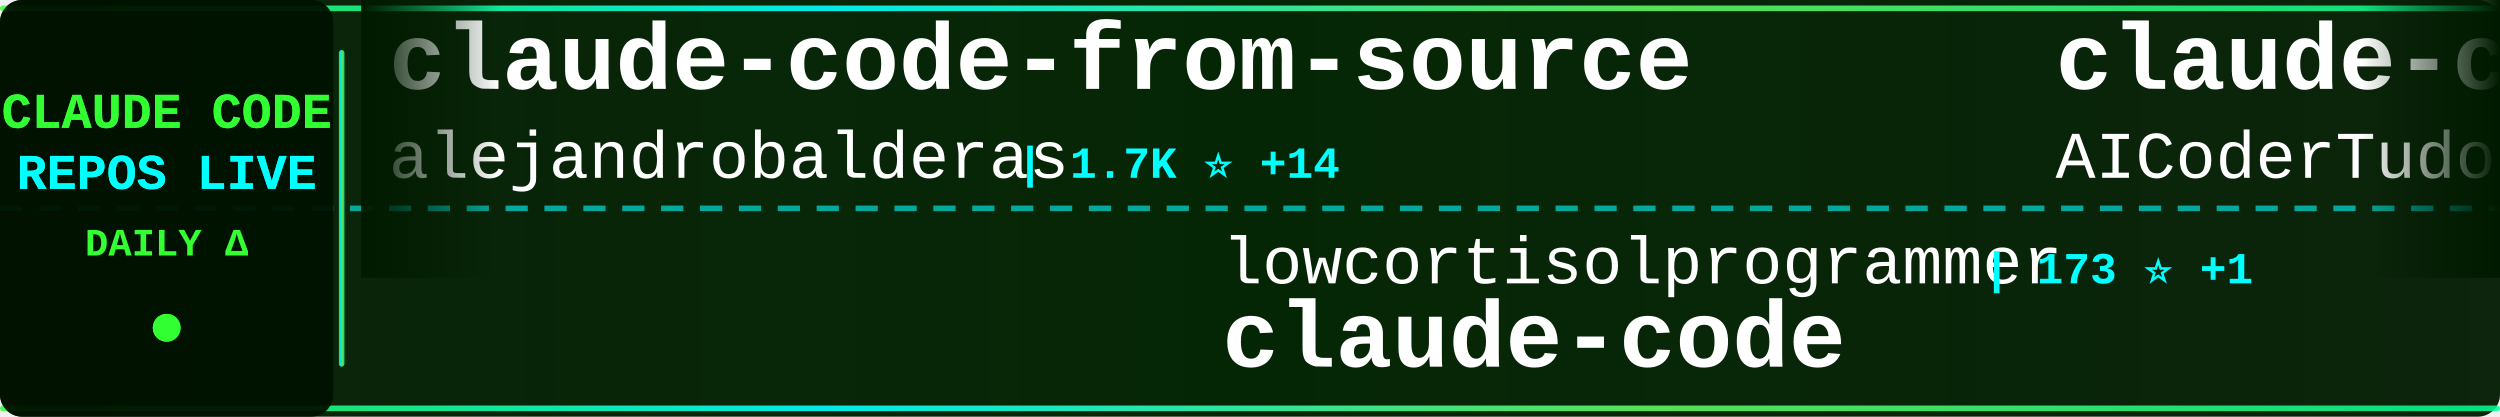
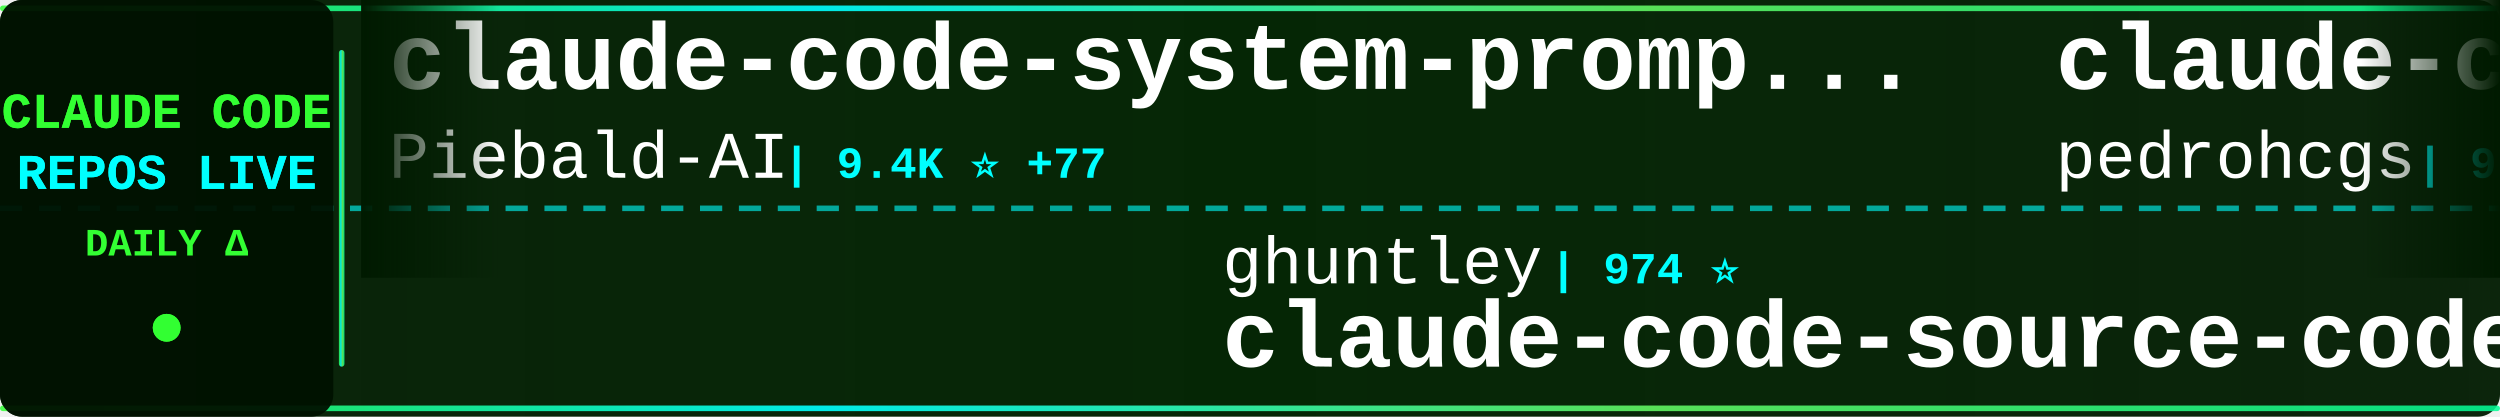
<svg xmlns="http://www.w3.org/2000/svg" width="900" height="150">
  <defs>
    <linearGradient id="tickerBg" x1="0%" y1="0%" x2="100%" y2="0%">
      <stop offset="0%" style="stop-color:#001a00;stop-opacity:0.95" />
      <stop offset="50%" style="stop-color:#002200;stop-opacity:0.98" />
      <stop offset="100%" style="stop-color:#001a00;stop-opacity:0.95" />
    </linearGradient>
    <linearGradient id="borderGrad" x1="0%" y1="0%" x2="100%" y2="0%">
      <stop offset="0%" style="stop-color:#33ff33;stop-opacity:0.85">
        <animate attributeName="stop-opacity" values="0.85;1;0.85" dur="2s" repeatCount="indefinite" />
      </stop>
      <stop offset="33%" style="stop-color:#00ffff;stop-opacity:0.9">
        <animate attributeName="stop-opacity" values="0.9;1;0.9" dur="2.2s" repeatCount="indefinite" />
      </stop>
      <stop offset="66%" style="stop-color:#66ff66;stop-opacity:0.85">
        <animate attributeName="stop-opacity" values="0.85;1;0.85" dur="1.8s" repeatCount="indefinite" />
      </stop>
      <stop offset="100%" style="stop-color:#00ff99;stop-opacity:0.85">
        <animate attributeName="stop-opacity" values="0.85;1;0.85" dur="2s" repeatCount="indefinite" />
      </stop>
    </linearGradient>
    <filter id="textGlow">
      <feGaussianBlur stdDeviation="0.1" result="coloredBlur" />
      <feMerge>
        <feMergeNode in="coloredBlur" />
        <feMergeNode in="SourceGraphic" />
      </feMerge>
    </filter>
    <filter id="metricGlow">
      <feGaussianBlur stdDeviation="0.2" result="coloredBlur" />
      <feMerge>
        <feMergeNode in="coloredBlur" />
        <feMergeNode in="SourceGraphic" />
      </feMerge>
    </filter>
    <linearGradient id="leftFade" x1="0%" y1="0%" x2="100%" y2="0%">
      <stop offset="0%" style="stop-color:#001a00;stop-opacity:1" />
      <stop offset="100%" style="stop-color:#001a00;stop-opacity:0" />
    </linearGradient>
    <linearGradient id="rightFade" x1="0%" y1="0%" x2="100%" y2="0%">
      <stop offset="0%" style="stop-color:#001a00;stop-opacity:0" />
      <stop offset="100%" style="stop-color:#001a00;stop-opacity:1" />
    </linearGradient>
  </defs>
  <rect width="900" height="150" fill="url(#tickerBg)" rx="8" />
  <rect x="0" y="2" width="900" height="2" fill="url(#borderGrad)" rx="1" />
  <rect x="0" y="146" width="900" height="2" fill="url(#borderGrad)" rx="1" />
  <line x1="0" y1="75" x2="900" y2="75" stroke="#00ffff" stroke-width="2" stroke-dasharray="8 6" opacity="0.6" />
  <rect x="0" y="0" width="120" height="150" fill="#001100" opacity="0.95" rx="8" />
  <text x="60" y="46" font-family="'Courier New', monospace" font-size="18" font-weight="bold" fill="#33ff33" text-anchor="middle" filter="url(#textGlow)">
    CLAUDE CODE
  </text>
  <text x="60" y="68" font-family="'Courier New', monospace" font-size="18" font-weight="bold" fill="#00ffff" text-anchor="middle" filter="url(#textGlow)">
    REPOS LIVE
  </text>
  <text x="60" y="92" font-family="'Courier New', monospace" font-size="14" font-weight="bold" fill="#33ff33" text-anchor="middle">
    DAILY Δ
  </text>
  <circle cx="60" cy="118" r="5" fill="#33ff33" filter="url(#metricGlow)">
    <animate attributeName="r" values="4;6;4" dur="1.5s" repeatCount="indefinite" />
    <animate attributeName="opacity" values="0.6;1;0.6" dur="1.5s" repeatCount="indefinite" />
  </circle>
  <rect x="122" y="18" width="2" height="114" fill="url(#borderGrad)" rx="1" />
  <clipPath id="tickerClip">
    <rect x="130" y="0" width="770" height="150" />
  </clipPath>
  <g clip-path="url(#tickerClip)">
    <g id="tickerItems">
      <animateTransform attributeName="transform" attributeType="XML" type="translate" from="0 0" to="-3000 0" dur="54s" repeatCount="indefinite" />
      <g transform="translate(0, 0)">
-         <text x="140" y="32" font-family="'Courier New', monospace" font-size="34" font-weight="bold" fill="#ffffff">claude-code-from-source</text>
-         <text x="140" y="64" font-family="'Courier New', monospace" font-size="24" font-weight="normal" fill="#ffffff" opacity="1.0">alejandrobalderas</text>
-         <text x="366" y="64" font-family="'Courier New', monospace" font-size="16" font-weight="bold" fill="#00ffff"> | 1.7K ⭐ +14</text>
+         <text x="140" y="32" font-family="'Courier New', monospace" font-size="34" font-weight="bold" fill="#ffffff">claude-code-system-promp...</text>
+         <text x="140" y="64" font-family="'Courier New', monospace" font-size="24" font-weight="normal" fill="#ffffff" opacity="1.0">Piebald-AI</text>
+         <text x="282" y="64" font-family="'Courier New', monospace" font-size="16" font-weight="bold" fill="#00ffff"> | 9.4K ⭐ +77</text>
      </g>
      <g transform="translate(300, 0)">
-         <text x="140" y="102" font-family="'Courier New', monospace" font-size="24" font-weight="normal" fill="#ffffff" opacity="1.0">lowcortisolprogrammer</text>
-         <text x="414" y="102" font-family="'Courier New', monospace" font-size="16" font-weight="bold" fill="#00ffff"> | 173 ⭐ +1</text>
-         <text x="140" y="132" font-family="'Courier New', monospace" font-size="34" font-weight="bold" fill="#ffffff">claude-code</text>
+         <text x="140" y="102" font-family="'Courier New', monospace" font-size="24" font-weight="normal" fill="#ffffff" opacity="1.0">ghuntley</text>
+         <text x="258" y="102" font-family="'Courier New', monospace" font-size="16" font-weight="bold" fill="#00ffff"> | 974 ⭐</text>
+         <text x="140" y="132" font-family="'Courier New', monospace" font-size="34" font-weight="bold" fill="#ffffff">claude-code-source-code-...</text>
      </g>
      <g transform="translate(600, 0)">
-         <text x="140" y="32" font-family="'Courier New', monospace" font-size="34" font-weight="bold" fill="#ffffff">claude-code-tudou</text>
-         <text x="140" y="64" font-family="'Courier New', monospace" font-size="24" font-weight="normal" fill="#ffffff" opacity="1.0">AICoderTudou</text>
-         <text x="306" y="64" font-family="'Courier New', monospace" font-size="16" font-weight="bold" fill="#00ffff"> | 493 ⭐</text>
+         <text x="140" y="32" font-family="'Courier New', monospace" font-size="34" font-weight="bold" fill="#ffffff">claude-code-my-workflow</text>
+         <text x="140" y="64" font-family="'Courier New', monospace" font-size="24" font-weight="normal" fill="#ffffff" opacity="1.0">pedrohcgs</text>
+         <text x="270" y="64" font-family="'Courier New', monospace" font-size="16" font-weight="bold" fill="#00ffff"> | 971 ⭐ +5</text>
      </g>
      <g transform="translate(900, 0)">
-         <text x="140" y="102" font-family="'Courier New', monospace" font-size="24" font-weight="normal" fill="#ffffff" opacity="1.0">Maciek-roboblog</text>
-         <text x="342" y="102" font-family="'Courier New', monospace" font-size="16" font-weight="bold" fill="#00ffff"> | 7.7K ⭐ +42</text>
-         <text x="140" y="132" font-family="'Courier New', monospace" font-size="34" font-weight="bold" fill="#ffffff">Claude-Code-Usage-Monito...</text>
+         <text x="140" y="102" font-family="'Courier New', monospace" font-size="24" font-weight="normal" fill="#ffffff" opacity="1.0">1rgs</text>
+         <text x="210" y="102" font-family="'Courier New', monospace" font-size="16" font-weight="bold" fill="#00ffff"> | 3.5K ⭐ +6</text>
+         <text x="140" y="132" font-family="'Courier New', monospace" font-size="34" font-weight="bold" fill="#ffffff">claude-code-proxy</text>
      </g>
      <g transform="translate(1200, 0)">
-         <text x="140" y="32" font-family="'Courier New', monospace" font-size="34" font-weight="bold" fill="#ffffff">skills</text>
-         <text x="140" y="64" font-family="'Courier New', monospace" font-size="24" font-weight="normal" fill="#ffffff" opacity="1.0">anthropics</text>
-         <text x="282" y="64" font-family="'Courier New', monospace" font-size="16" font-weight="bold" fill="#00ffff"> | 122.6K ⭐ +588</text>
+         <text x="140" y="32" font-family="'Courier New', monospace" font-size="34" font-weight="bold" fill="#ffffff">claude-code-prompts</text>
+         <text x="140" y="64" font-family="'Courier New', monospace" font-size="24" font-weight="normal" fill="#ffffff" opacity="1.0">repowise-dev</text>
+         <text x="306" y="64" font-family="'Courier New', monospace" font-size="16" font-weight="bold" fill="#00ffff"> | 957 ⭐ +4</text>
      </g>
      <g transform="translate(1500, 0)">
-         <text x="140" y="102" font-family="'Courier New', monospace" font-size="24" font-weight="normal" fill="#ffffff" opacity="1.0">777genius</text>
-         <text x="270" y="102" font-family="'Courier New', monospace" font-size="16" font-weight="bold" fill="#00ffff"> | 899 ⭐ +1</text>
-         <text x="140" y="132" font-family="'Courier New', monospace" font-size="34" font-weight="bold" fill="#ffffff">claude-code-source-code</text>
+         <text x="140" y="102" font-family="'Courier New', monospace" font-size="24" font-weight="normal" fill="#ffffff" opacity="1.0">Alishahryar1</text>
+         <text x="306" y="102" font-family="'Courier New', monospace" font-size="16" font-weight="bold" fill="#00ffff"> | 4.3K ⭐ +2.2K</text>
+         <text x="140" y="132" font-family="'Courier New', monospace" font-size="34" font-weight="bold" fill="#ffffff">free-claude-code</text>
      </g>
      <g transform="translate(1800, 0)">
        <text x="140" y="32" font-family="'Courier New', monospace" font-size="34" font-weight="bold" fill="#ffffff">claude-code-guide</text>
        <text x="140" y="64" font-family="'Courier New', monospace" font-size="24" font-weight="normal" fill="#ffffff" opacity="1.0">Cranot</text>
        <text x="234" y="64" font-family="'Courier New', monospace" font-size="16" font-weight="bold" fill="#00ffff"> | 2.6K ⭐ +2</text>
      </g>
      <g transform="translate(2100, 0)">
-         <text x="140" y="102" font-family="'Courier New', monospace" font-size="24" font-weight="normal" fill="#ffffff" opacity="1.0">T-Lab-CUHKSZ</text>
-         <text x="306" y="102" font-family="'Courier New', monospace" font-size="16" font-weight="bold" fill="#00ffff"> | 291 ⭐ +2</text>
+         <text x="140" y="102" font-family="'Courier New', monospace" font-size="24" font-weight="normal" fill="#ffffff" opacity="1.0">edmund-io</text>
+         <text x="270" y="102" font-family="'Courier New', monospace" font-size="16" font-weight="bold" fill="#00ffff"> | 1.4K ⭐ +1</text>
+         <text x="140" y="132" font-family="'Courier New', monospace" font-size="34" font-weight="bold" fill="#ffffff">edmunds-claude-code</text>
+       </g>
+       <g transform="translate(2400, 0)">
+         <text x="140" y="32" font-family="'Courier New', monospace" font-size="34" font-weight="bold" fill="#ffffff">claude-code-local</text>
+         <text x="140" y="64" font-family="'Courier New', monospace" font-size="24" font-weight="normal" fill="#ffffff" opacity="1.0">nicedreamzapp</text>
+         <text x="318" y="64" font-family="'Courier New', monospace" font-size="16" font-weight="bold" fill="#00ffff"> | 2.1K ⭐ +86</text>
+       </g>
+       <g transform="translate(2700, 0)">
+         <text x="140" y="102" font-family="'Courier New', monospace" font-size="24" font-weight="normal" fill="#ffffff" opacity="1.0">yasasbanukaofficial</text>
+         <text x="390" y="102" font-family="'Courier New', monospace" font-size="16" font-weight="bold" fill="#00ffff"> | 2.8K ⭐ +27</text>
        <text x="140" y="132" font-family="'Courier New', monospace" font-size="34" font-weight="bold" fill="#ffffff">claude-code</text>
      </g>
-       <g transform="translate(2400, 0)">
-         <text x="140" y="32" font-family="'Courier New', monospace" font-size="34" font-weight="bold" fill="#ffffff">claude-code</text>
-         <text x="140" y="64" font-family="'Courier New', monospace" font-size="24" font-weight="normal" fill="#ffffff" opacity="1.0">chiragjoshi12</text>
-         <text x="318" y="64" font-family="'Courier New', monospace" font-size="16" font-weight="bold" fill="#00ffff"> | 191 ⭐ +2</text>
-       </g>
-       <g transform="translate(2700, 0)">
-         <text x="140" y="102" font-family="'Courier New', monospace" font-size="24" font-weight="normal" fill="#ffffff" opacity="1.0">carlvellotti</text>
-         <text x="306" y="102" font-family="'Courier New', monospace" font-size="16" font-weight="bold" fill="#00ffff"> | 1.9K ⭐ +4</text>
-         <text x="140" y="132" font-family="'Courier New', monospace" font-size="34" font-weight="bold" fill="#ffffff">claude-code-pm-course</text>
-       </g>
      <g transform="translate(3000, 0)">
-         <text x="140" y="32" font-family="'Courier New', monospace" font-size="34" font-weight="bold" fill="#ffffff">claude-code-from-source</text>
-         <text x="140" y="64" font-family="'Courier New', monospace" font-size="24" font-weight="normal" fill="#ffffff" opacity="1.0">alejandrobalderas</text>
-         <text x="366" y="64" font-family="'Courier New', monospace" font-size="16" font-weight="bold" fill="#00ffff"> | 1.7K ⭐ +14</text>
+         <text x="140" y="32" font-family="'Courier New', monospace" font-size="34" font-weight="bold" fill="#ffffff">claude-code-system-promp...</text>
+         <text x="140" y="64" font-family="'Courier New', monospace" font-size="24" font-weight="normal" fill="#ffffff" opacity="1.0">Piebald-AI</text>
+         <text x="282" y="64" font-family="'Courier New', monospace" font-size="16" font-weight="bold" fill="#00ffff"> | 9.4K ⭐ +77</text>
      </g>
      <g transform="translate(3300, 0)">
-         <text x="140" y="102" font-family="'Courier New', monospace" font-size="24" font-weight="normal" fill="#ffffff" opacity="1.0">lowcortisolprogrammer</text>
-         <text x="414" y="102" font-family="'Courier New', monospace" font-size="16" font-weight="bold" fill="#00ffff"> | 173 ⭐ +1</text>
-         <text x="140" y="132" font-family="'Courier New', monospace" font-size="34" font-weight="bold" fill="#ffffff">claude-code</text>
+         <text x="140" y="102" font-family="'Courier New', monospace" font-size="24" font-weight="normal" fill="#ffffff" opacity="1.0">ghuntley</text>
+         <text x="258" y="102" font-family="'Courier New', monospace" font-size="16" font-weight="bold" fill="#00ffff"> | 974 ⭐</text>
+         <text x="140" y="132" font-family="'Courier New', monospace" font-size="34" font-weight="bold" fill="#ffffff">claude-code-source-code-...</text>
      </g>
      <g transform="translate(3600, 0)">
-         <text x="140" y="32" font-family="'Courier New', monospace" font-size="34" font-weight="bold" fill="#ffffff">claude-code-tudou</text>
-         <text x="140" y="64" font-family="'Courier New', monospace" font-size="24" font-weight="normal" fill="#ffffff" opacity="1.0">AICoderTudou</text>
-         <text x="306" y="64" font-family="'Courier New', monospace" font-size="16" font-weight="bold" fill="#00ffff"> | 493 ⭐</text>
+         <text x="140" y="32" font-family="'Courier New', monospace" font-size="34" font-weight="bold" fill="#ffffff">claude-code-my-workflow</text>
+         <text x="140" y="64" font-family="'Courier New', monospace" font-size="24" font-weight="normal" fill="#ffffff" opacity="1.0">pedrohcgs</text>
+         <text x="270" y="64" font-family="'Courier New', monospace" font-size="16" font-weight="bold" fill="#00ffff"> | 971 ⭐ +5</text>
      </g>
      <g transform="translate(3900, 0)">
-         <text x="140" y="102" font-family="'Courier New', monospace" font-size="24" font-weight="normal" fill="#ffffff" opacity="1.0">Maciek-roboblog</text>
-         <text x="342" y="102" font-family="'Courier New', monospace" font-size="16" font-weight="bold" fill="#00ffff"> | 7.7K ⭐ +42</text>
-         <text x="140" y="132" font-family="'Courier New', monospace" font-size="34" font-weight="bold" fill="#ffffff">Claude-Code-Usage-Monito...</text>
+         <text x="140" y="102" font-family="'Courier New', monospace" font-size="24" font-weight="normal" fill="#ffffff" opacity="1.0">1rgs</text>
+         <text x="210" y="102" font-family="'Courier New', monospace" font-size="16" font-weight="bold" fill="#00ffff"> | 3.5K ⭐ +6</text>
+         <text x="140" y="132" font-family="'Courier New', monospace" font-size="34" font-weight="bold" fill="#ffffff">claude-code-proxy</text>
      </g>
    </g>
  </g>
  <rect x="130" y="0" width="50" height="100" fill="url(#leftFade)" />
  <rect x="850" y="0" width="50" height="100" fill="url(#rightFade)" />
</svg>
